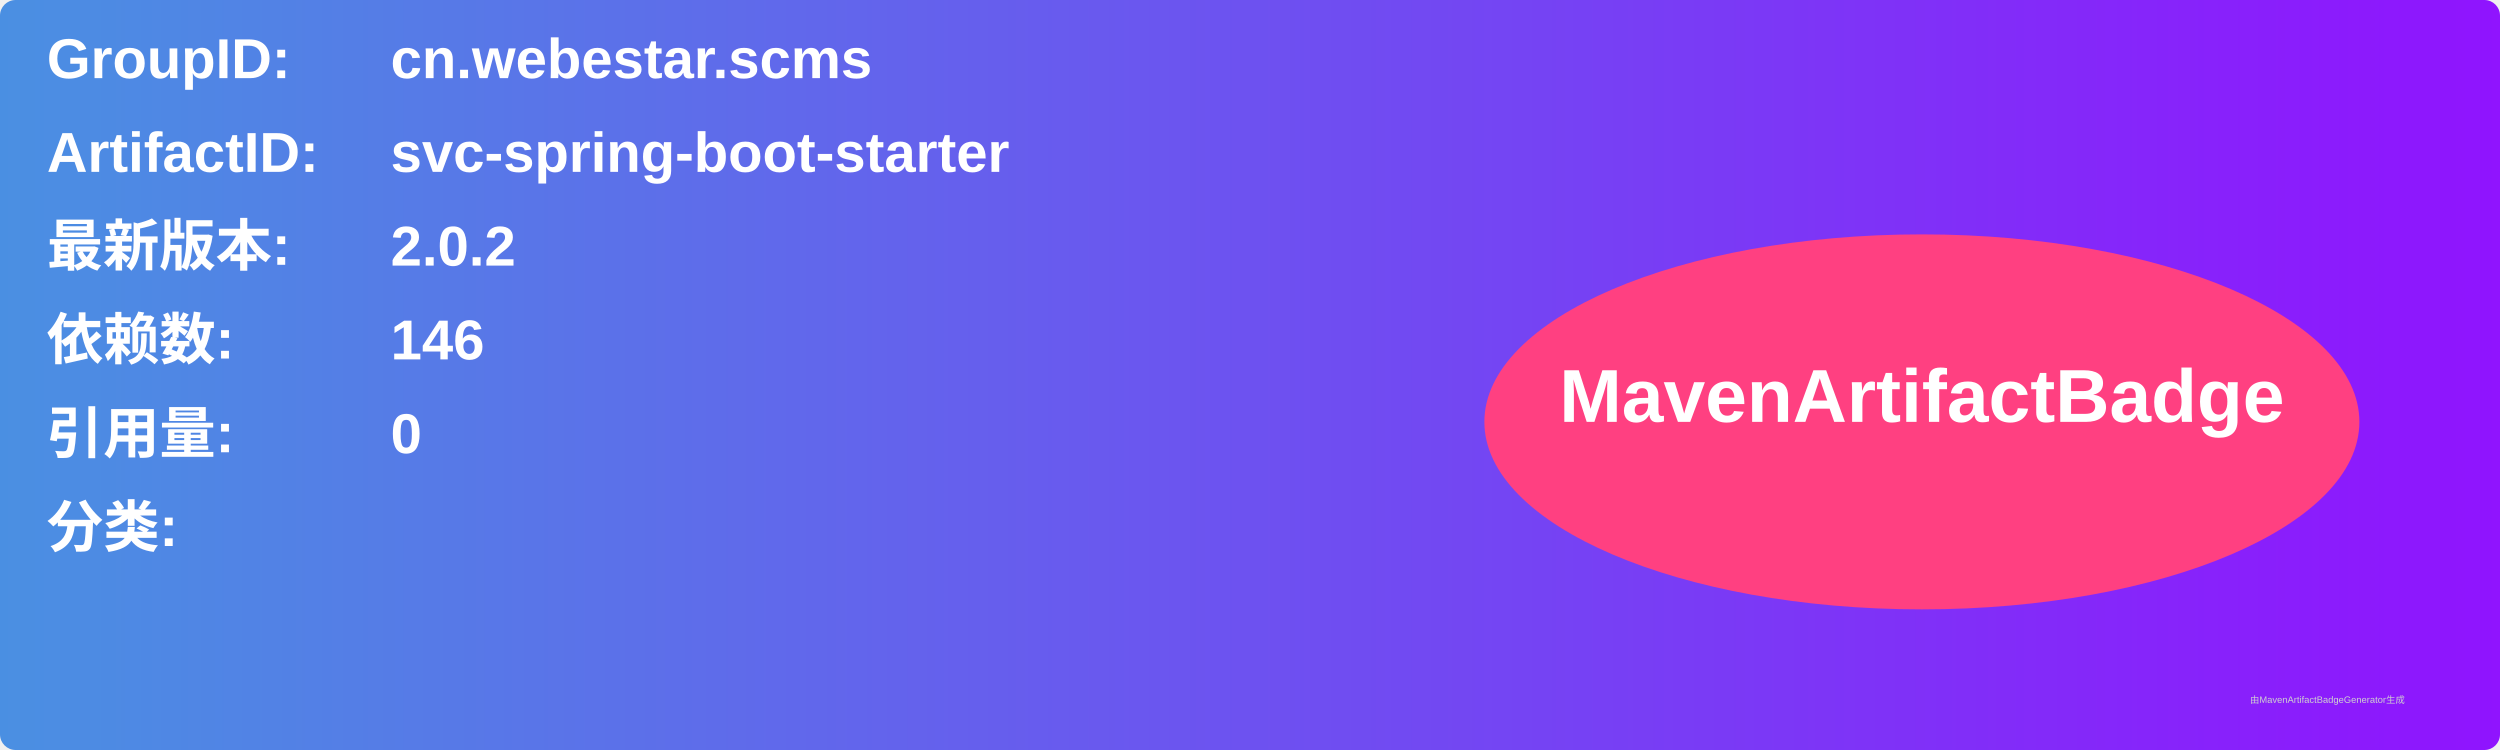
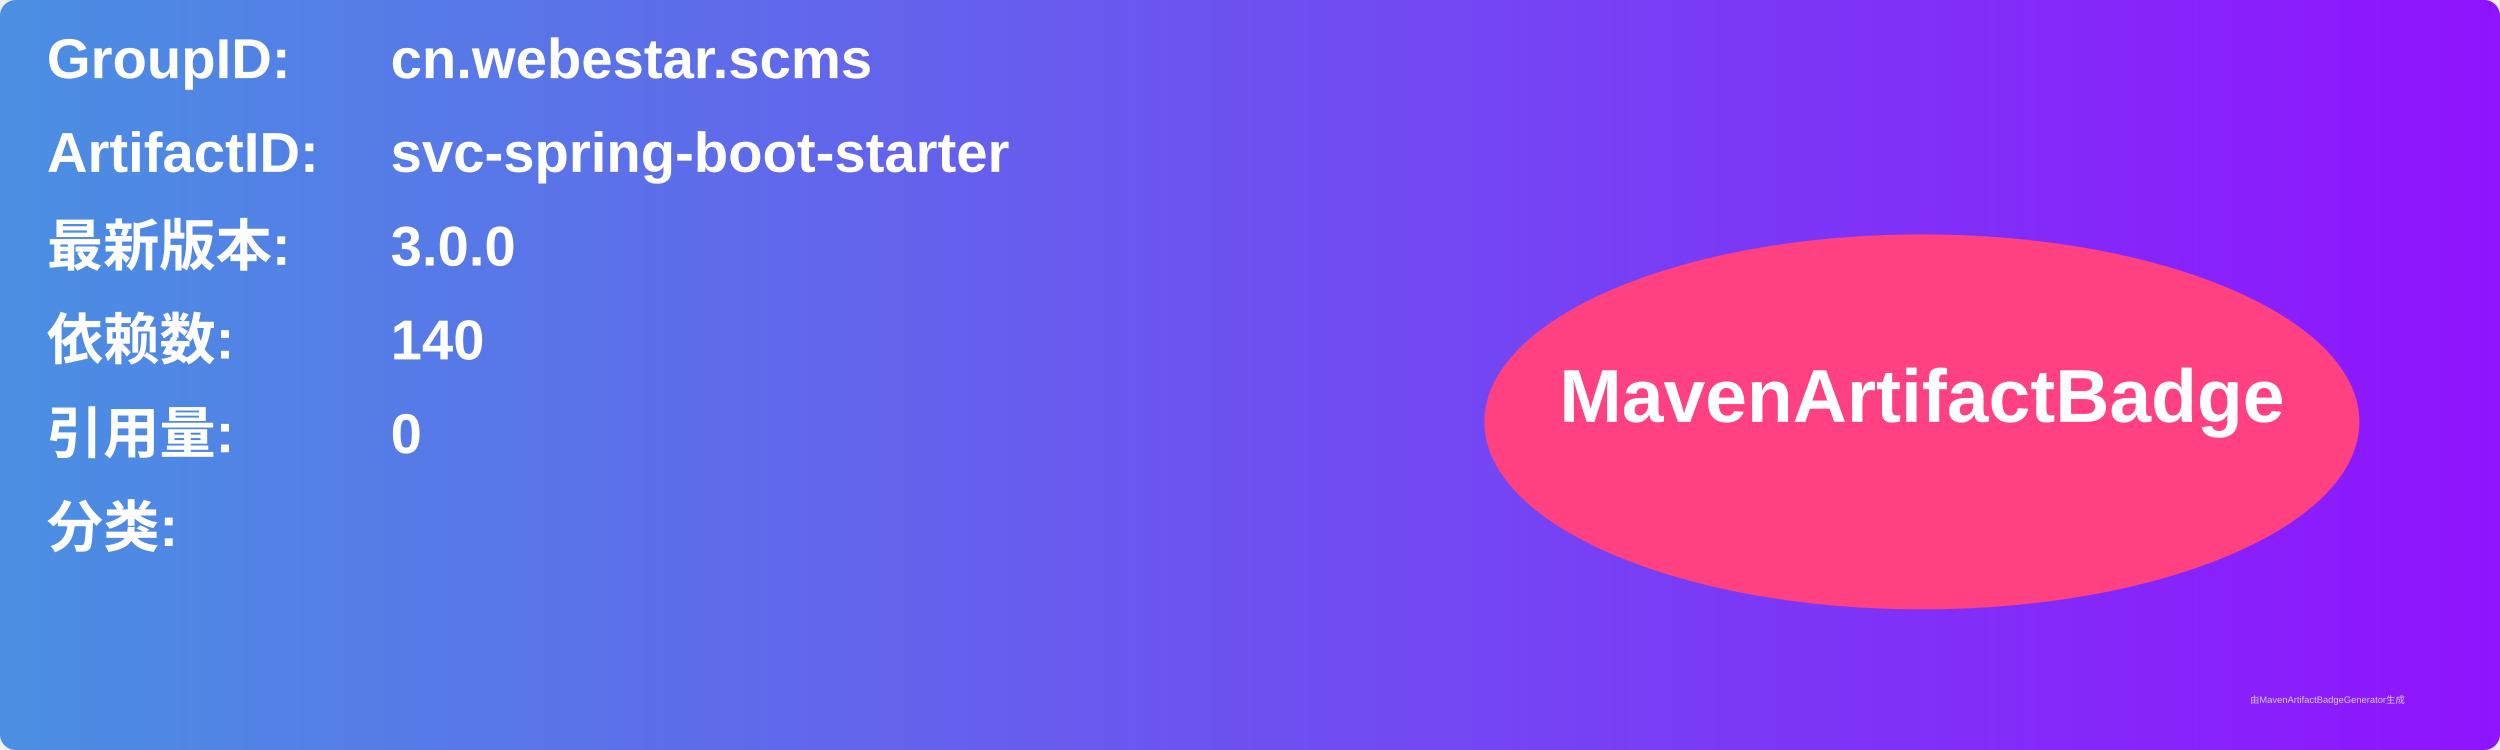
<svg xmlns="http://www.w3.org/2000/svg" width="800" height="240" viewBox="0 0 800 240">
  <linearGradient id="grad" x1="0%" y1="0%" x2="100%" y2="0%">
    <stop offset="0%" stop-color="#4a90e2" />
    <stop offset="100%" stop-color="#9013fe" />
  </linearGradient>
  <rect width="100%" height="100%" rx="5" ry="5" fill="url(#grad)" />
  <g transform="translate(15, 15)">
    <text x="0" y="10" font-family="Arial" font-size="18" fill="white" font-weight="bold" width="260">GroupID:</text>
    <text x="110" y="10" font-family="Arial" font-size="18" fill="white" font-weight="bold" width="460">cn.webestar.scms</text>
    <text x="0" y="40" font-family="Arial" font-size="18" fill="white" font-weight="bold" width="260">ArtifactID:</text>
    <text x="110" y="40" font-family="Arial" font-size="18" fill="white" font-weight="bold" width="460">svc-spring-boot-starter</text>
    <text x="0" y="70" font-family="Arial" font-size="18" fill="white" font-weight="bold">最新版本:</text>
    <text x="110" y="70" font-family="Arial" font-size="18" fill="white" font-weight="bold">
-       <tspan font-weight="bold">2.0.2</tspan>
+       <tspan font-weight="bold">3.0.0</tspan>
    </text>
    <text x="0" y="100" font-family="Arial" font-size="18" fill="white" font-weight="bold">依赖数: </text>
    <text x="110" y="100" font-family="Arial" font-size="18" fill="white">
-       <tspan font-weight="bold">146</tspan>
+       <tspan font-weight="bold">140</tspan>
    </text>
    <text x="0" y="130" font-family="Arial" font-size="18" fill="white" font-weight="bold">引用量: </text>
    <text x="110" y="130" font-family="Arial" font-size="18" fill="white">
      <tspan font-weight="bold">0</tspan>
    </text>
    <text x="0" y="160" font-family="Arial" font-size="18" fill="white" font-weight="bold">分类:</text>
    <text x="10" y="190" font-family="Arial" font-size="10" fill="white">
      <tspan font-weight="bold" />
    </text>
    <ellipse cx="600" cy="120" rx="140" ry="60" fill="#ff4081" />
    <text x="600" y="120" text-anchor="middle" font-family="Arial" font-size="24" fill="white" font-weight="bold">MavenArtifactBadge</text>
  </g>
  <text x="720" y="225" font-family="Arial" font-size="3" fill="#d0d0d0">由MavenArtifactBadgeGenerator生成</text>
</svg>
